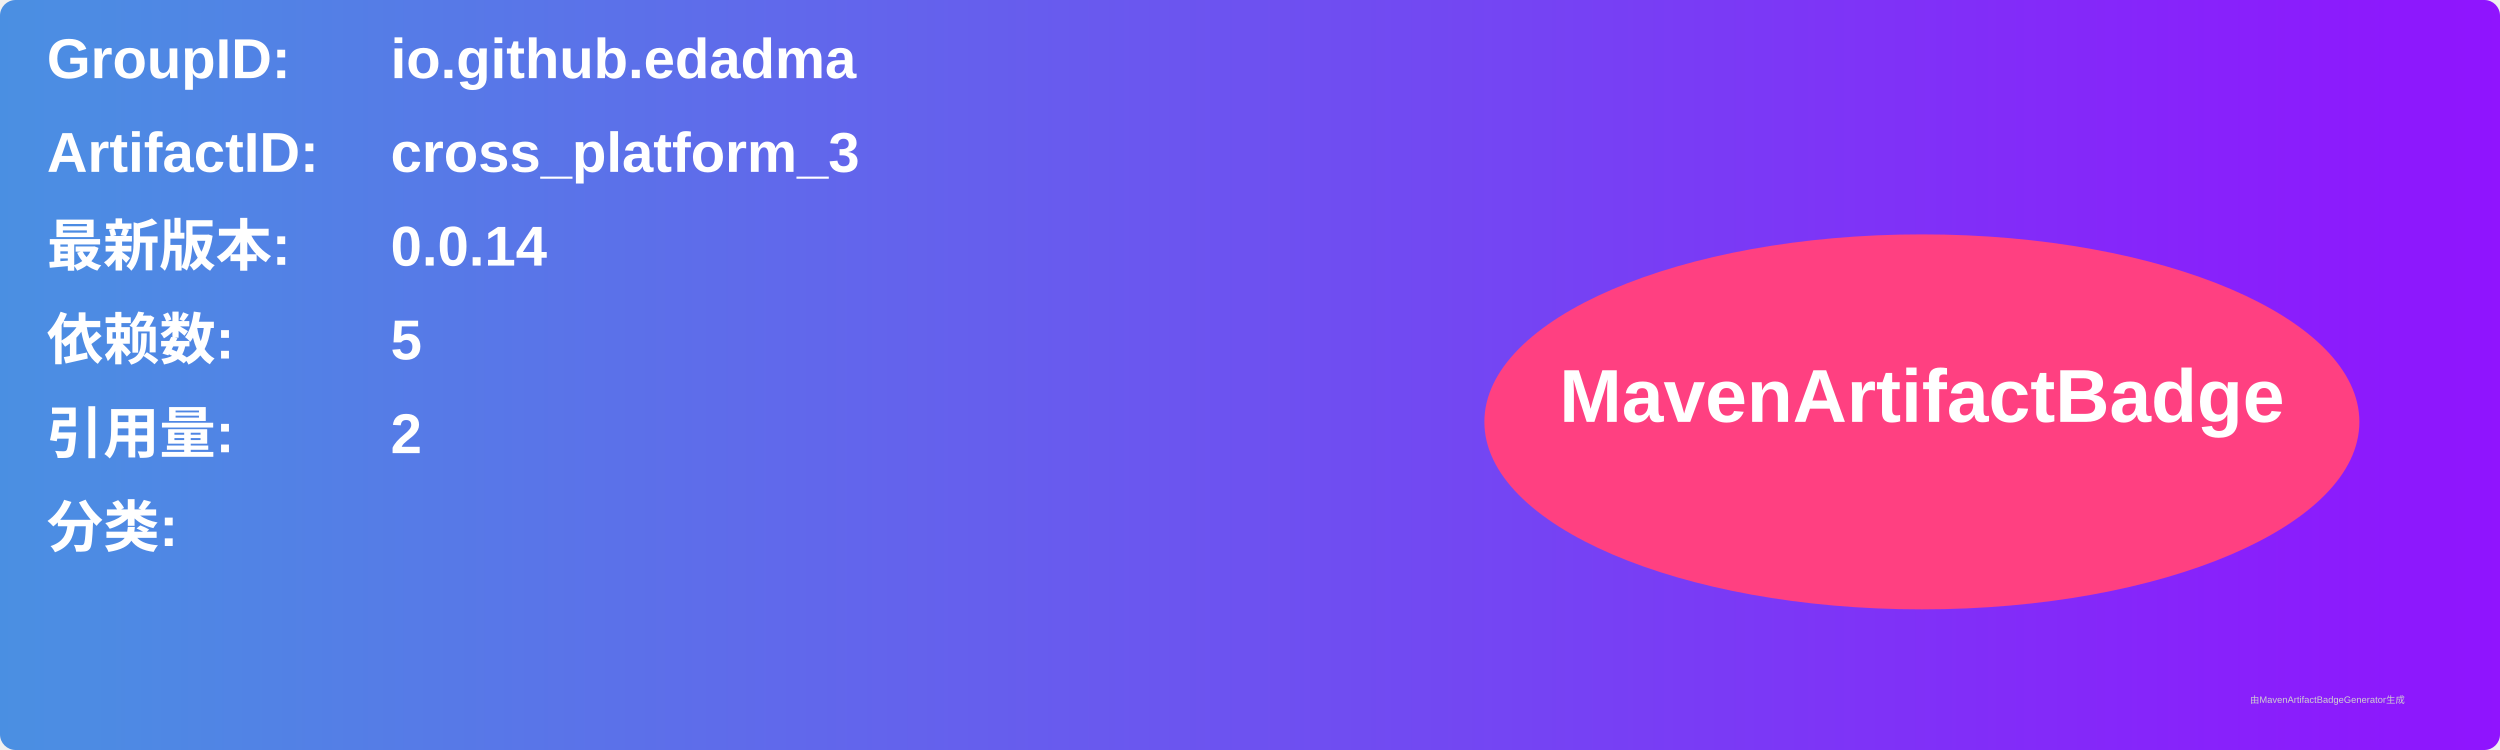
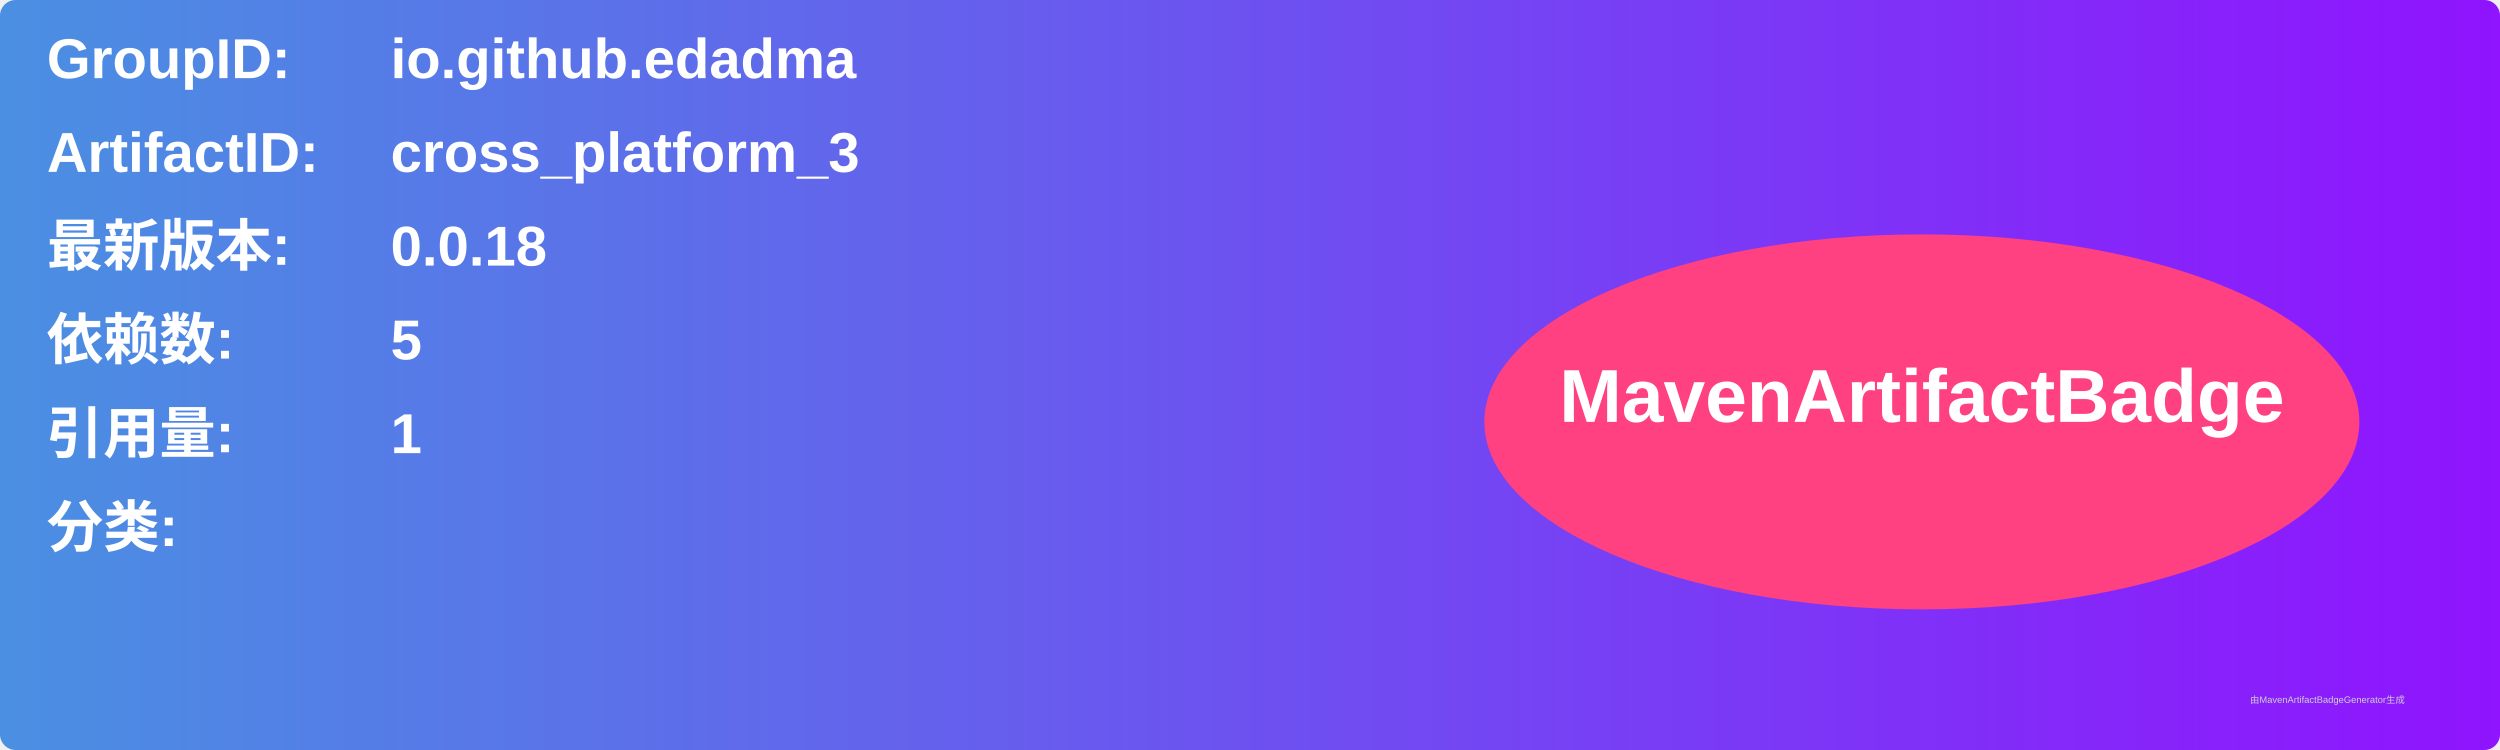
<svg xmlns="http://www.w3.org/2000/svg" width="800" height="240" viewBox="0 0 800 240">
  <linearGradient id="grad" x1="0%" y1="0%" x2="100%" y2="0%">
    <stop offset="0%" stop-color="#4a90e2" />
    <stop offset="100%" stop-color="#9013fe" />
  </linearGradient>
  <rect width="100%" height="100%" rx="5" ry="5" fill="url(#grad)" />
  <g transform="translate(15, 15)">
    <text x="0" y="10" font-family="Arial" font-size="18" fill="white" font-weight="bold" width="260">GroupID:</text>
    <text x="110" y="10" font-family="Arial" font-size="18" fill="white" font-weight="bold" width="460">io.github.edadma</text>
    <text x="0" y="40" font-family="Arial" font-size="18" fill="white" font-weight="bold" width="260">ArtifactID:</text>
    <text x="110" y="40" font-family="Arial" font-size="18" fill="white" font-weight="bold" width="460">cross_platform_3</text>
    <text x="0" y="70" font-family="Arial" font-size="18" fill="white" font-weight="bold">最新版本:</text>
    <text x="110" y="70" font-family="Arial" font-size="18" fill="white" font-weight="bold">
-       <tspan font-weight="bold">0.0.14</tspan>
+       <tspan font-weight="bold">0.0.18</tspan>
    </text>
    <text x="0" y="100" font-family="Arial" font-size="18" fill="white" font-weight="bold">依赖数: </text>
    <text x="110" y="100" font-family="Arial" font-size="18" fill="white">
      <tspan font-weight="bold">5</tspan>
    </text>
    <text x="0" y="130" font-family="Arial" font-size="18" fill="white" font-weight="bold">引用量: </text>
    <text x="110" y="130" font-family="Arial" font-size="18" fill="white">
-       <tspan font-weight="bold">2</tspan>
+       <tspan font-weight="bold">1</tspan>
    </text>
    <text x="0" y="160" font-family="Arial" font-size="18" fill="white" font-weight="bold">分类:</text>
    <text x="10" y="190" font-family="Arial" font-size="10" fill="white">
      <tspan font-weight="bold" />
    </text>
    <ellipse cx="600" cy="120" rx="140" ry="60" fill="#ff4081" />
    <text x="600" y="120" text-anchor="middle" font-family="Arial" font-size="24" fill="white" font-weight="bold">MavenArtifactBadge</text>
  </g>
  <text x="720" y="225" font-family="Arial" font-size="3" fill="#d0d0d0">由MavenArtifactBadgeGenerator生成</text>
</svg>
